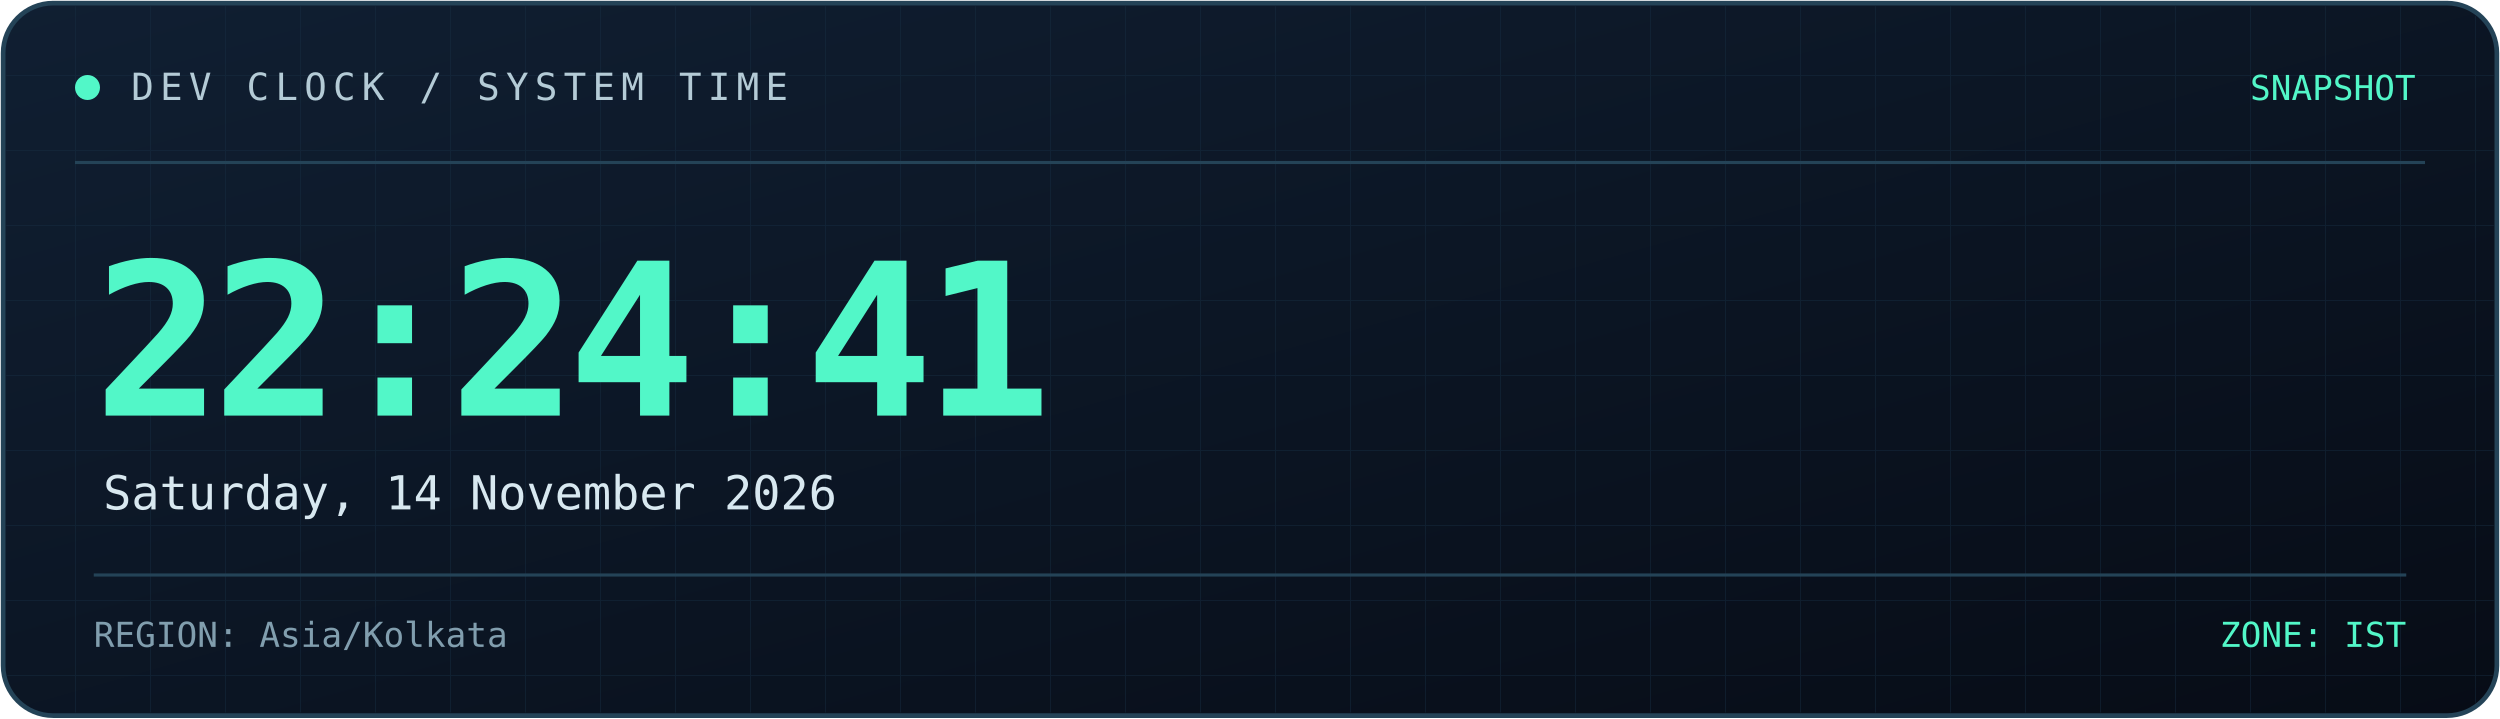
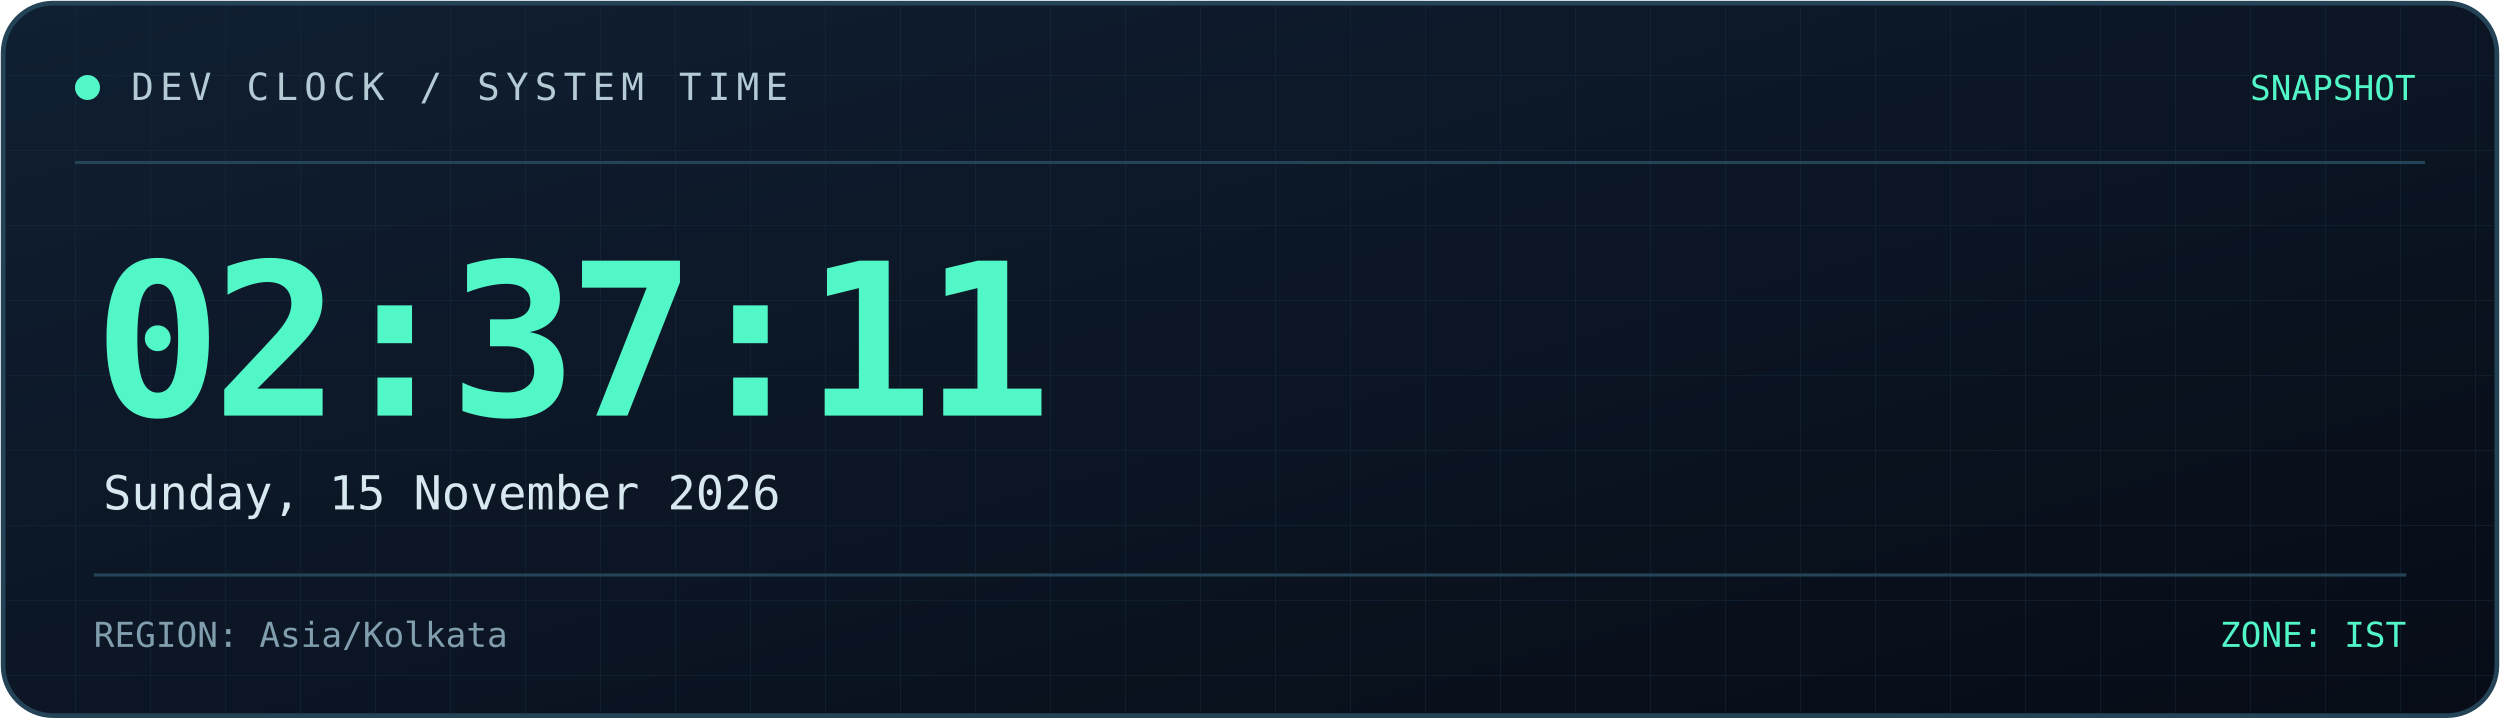
<svg xmlns="http://www.w3.org/2000/svg" width="800" height="230" viewBox="0 0 800 230" role="img" aria-labelledby="title desc">
  <defs>
    <linearGradient id="bg" x1="0" y1="0" x2="1" y2="1">
      <stop offset="0%" stop-color="#101f32" />
      <stop offset="100%" stop-color="#070c16" />
    </linearGradient>
    <linearGradient id="line" x1="0" y1="0" x2="1" y2="0">
      <stop offset="0%" stop-color="#52f7c8" />
      <stop offset="100%" stop-color="#398bff" />
    </linearGradient>
    <pattern id="grid" width="24" height="24" patternUnits="userSpaceOnUse">
      <path d="M24 0H0V24" fill="none" stroke="#173044" stroke-width="0.6" />
    </pattern>
  </defs>
  <rect x="1" y="1" width="798" height="228" rx="16" fill="url(#bg)" stroke="#244357" stroke-width="1.5" />
  <rect x="2" y="2" width="796" height="226" rx="15" fill="url(#grid)" opacity="0.45" />
  <path d="M24 52H776" stroke="#244357" />
  <path d="M24 53H185" stroke="url(#line)" stroke-width="2" />
  <circle cx="28" cy="28" r="4" fill="#52f7c8" />
  <text x="42" y="32" fill="#b4cbd6" font-size="12" font-family="monospace" letter-spacing="2">
    DEV CLOCK / SYSTEM TIME
  </text>
  <text x="773" y="32" text-anchor="end" fill="#52f7c8" font-size="11" font-family="monospace">
    SNAPSHOT
  </text>
  <text x="30" y="133" fill="#52f7c8" font-size="68" font-weight="700" font-family="monospace" letter-spacing="-3">
-     22:24:41
+     02:37:11
  </text>
  <text x="33" y="163" fill="#d8e8f0" font-size="15" font-family="monospace">
-     Saturday, 14 November 2026
+     Sunday, 15 November 2026
  </text>
  <path d="M30 184H770" stroke="#244357" />
  <text x="30" y="207" fill="#819eae" font-size="11" font-family="monospace">
    REGION: Asia/Kolkata
  </text>
  <text x="770" y="207" text-anchor="end" fill="#52f7c8" font-size="11" font-family="monospace">
    ZONE: IST
  </text>
</svg>
